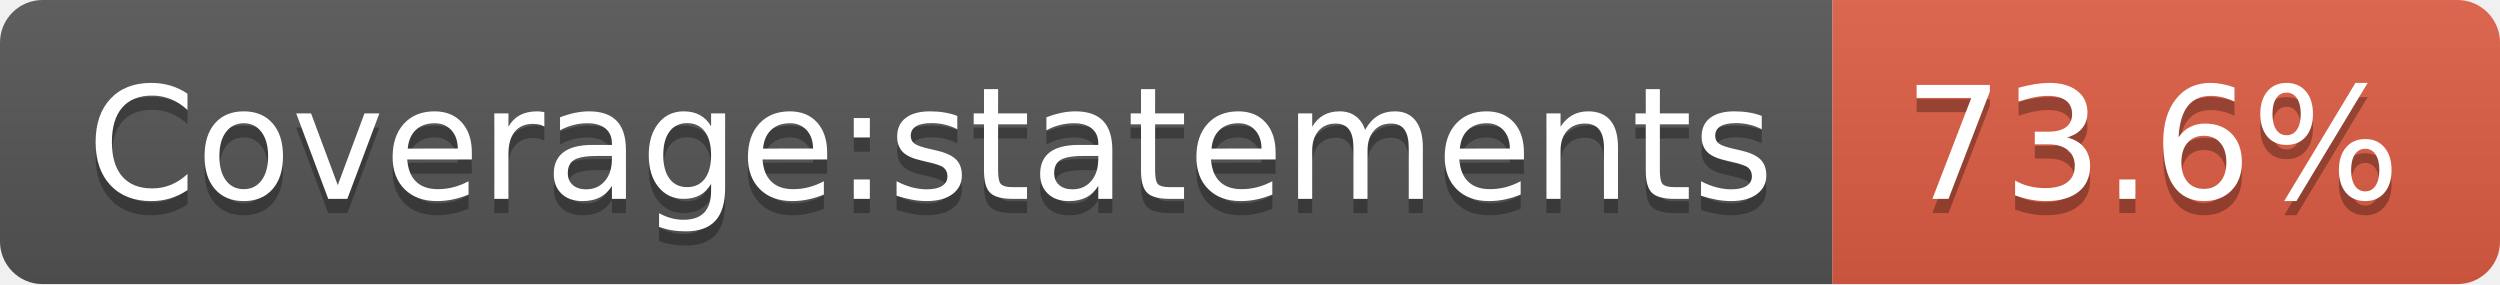
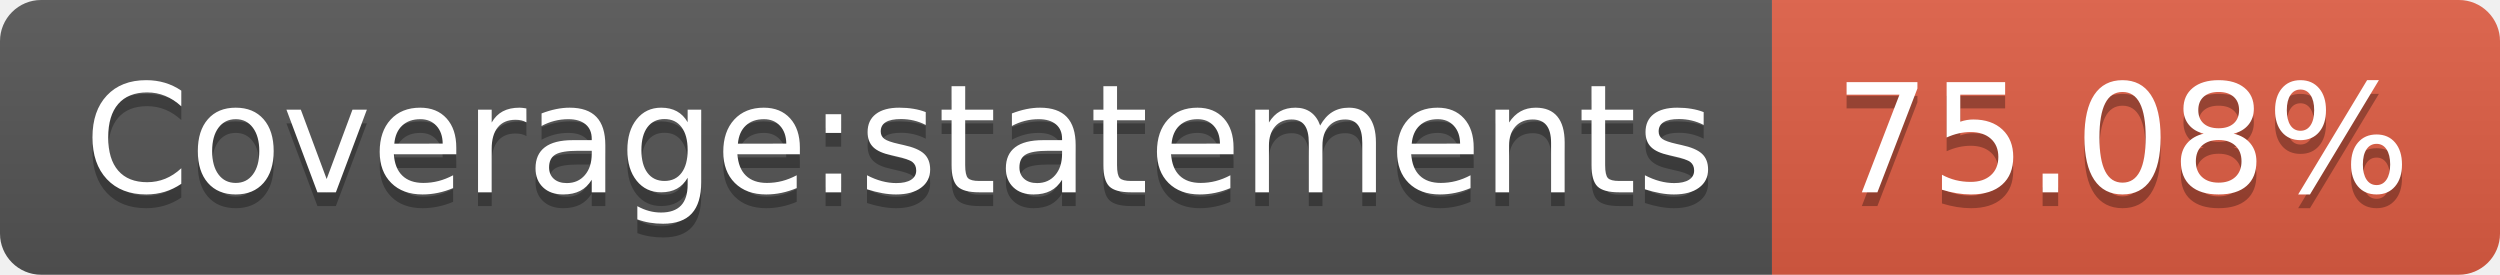
- <svg xmlns="http://www.w3.org/2000/svg" width="176" height="20" role="img" aria-label="Coverage:statements: 73.6%">
+ <svg xmlns="http://www.w3.org/2000/svg" width="182" height="20" role="img" aria-label="Coverage:statements: 75.08%">
  <linearGradient id="s" x2="0" y2="100%">
    <stop offset="0" stop-color="#bbb" stop-opacity=".1" />
    <stop offset="1" stop-opacity=".1" />
  </linearGradient>
  <clipPath id="r">
-     <rect width="176" height="20" rx="3" fill="#fff" />
+     <rect width="182" height="20" rx="3" fill="#fff" />
  </clipPath>
  <g clip-path="url(#r)">
    <rect width="129" height="20" fill="#555" />
-     <rect x="129" width="47" height="20" fill="#e05d44" />
-     <rect width="176" height="20" fill="url(#s)" />
+     <rect x="129" width="53" height="20" fill="#e05d44" />
+     <rect width="182" height="20" fill="url(#s)" />
  </g>
  <g fill="#fff" text-anchor="middle" font-family="Verdana,Geneva,DejaVu Sans,sans-serif" text-rendering="geometricPrecision" font-size="110">
    <text aria-hidden="true" x="655" y="150" fill="#010101" fill-opacity=".3" transform="scale(.1)" textLength="1190">Coverage:statements</text>
    <text x="655" y="140" transform="scale(.1)" fill="#fff" textLength="1190">Coverage:statements</text>
-     <text aria-hidden="true" x="1515" y="150" fill="#010101" fill-opacity=".3" transform="scale(.1)" textLength="370">73.6%</text>
-     <text x="1515" y="140" transform="scale(.1)" fill="#fff" textLength="370">73.6%</text>
+     <text aria-hidden="true" x="1545" y="150" fill="#010101" fill-opacity=".3" transform="scale(.1)" textLength="430">75.08%</text>
+     <text x="1545" y="140" transform="scale(.1)" fill="#fff" textLength="430">75.08%</text>
  </g>
</svg>
